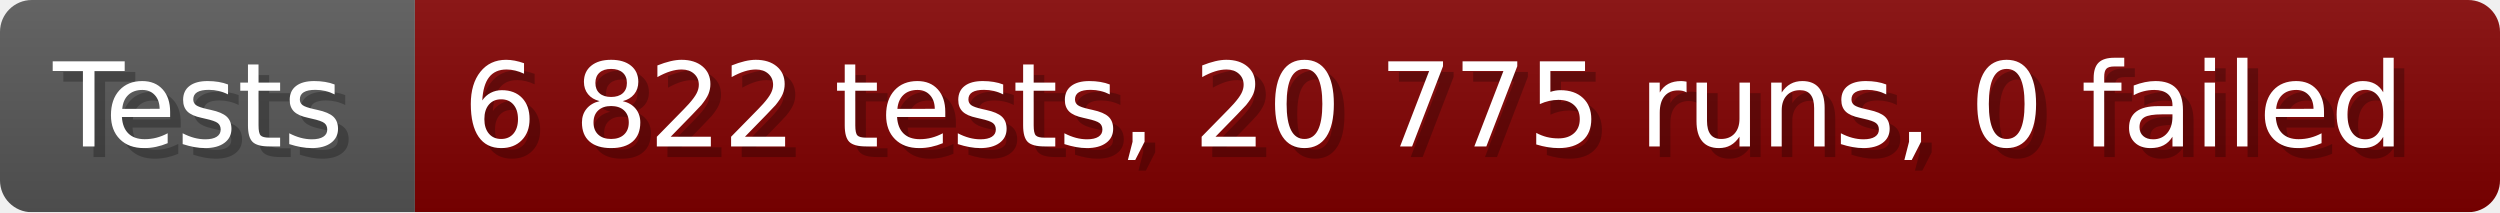
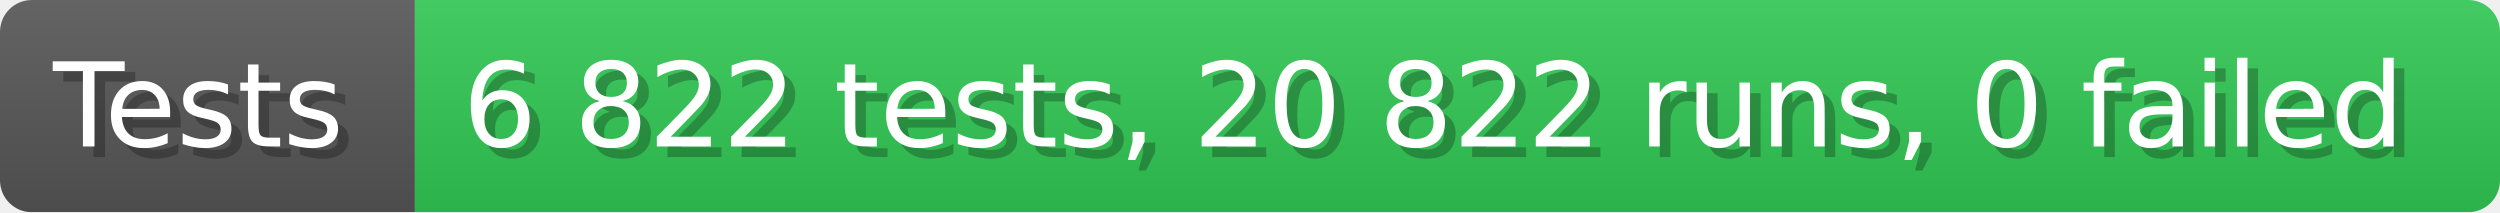
- <svg xmlns="http://www.w3.org/2000/svg" width="235.6" height="20" viewBox="0 0 2356 200" role="img" aria-label="Tests: 6 822 tests, 20 775 runs, 0 failed">
+ <svg xmlns="http://www.w3.org/2000/svg" width="235.6" height="20" viewBox="0 0 2356 200" role="img" aria-label="Tests: 6 822 tests, 20 822 runs, 0 failed">
  <linearGradient id="a" x2="0" y2="100%">
    <stop offset="0" stop-opacity=".1" stop-color="#EEE" />
    <stop offset="1" stop-opacity=".1" />
  </linearGradient>
  <mask id="m">
    <rect width="2356" height="200" rx="30" fill="#FFF" />
  </mask>
  <g mask="url(#m)">
    <rect width="391" height="200" fill="#555" />
-     <rect width="1965" height="200" fill="#800000" x="391" />
+     <rect width="1965" height="200" fill="#31c653" x="391" />
    <rect width="2356" height="200" fill="url(#a)" />
  </g>
  <g aria-hidden="true" fill="#fff" text-anchor="start" font-family="Verdana,DejaVu Sans,sans-serif" font-size="110">
    <text x="60" y="148" textLength="291" fill="#000" opacity="0.25">Tests</text>
    <text x="50" y="138" textLength="291">Tests</text>
-     <text x="446" y="148" textLength="1865" fill="#000" opacity="0.25">6 822 tests, 20 775 runs, 0 failed</text>
-     <text x="436" y="138" textLength="1865">6 822 tests, 20 775 runs, 0 failed</text>
+     <text x="446" y="148" textLength="1865" fill="#000" opacity="0.25">6 822 tests, 20 822 runs, 0 failed</text>
+     <text x="436" y="138" textLength="1865">6 822 tests, 20 822 runs, 0 failed</text>
  </g>
</svg>
